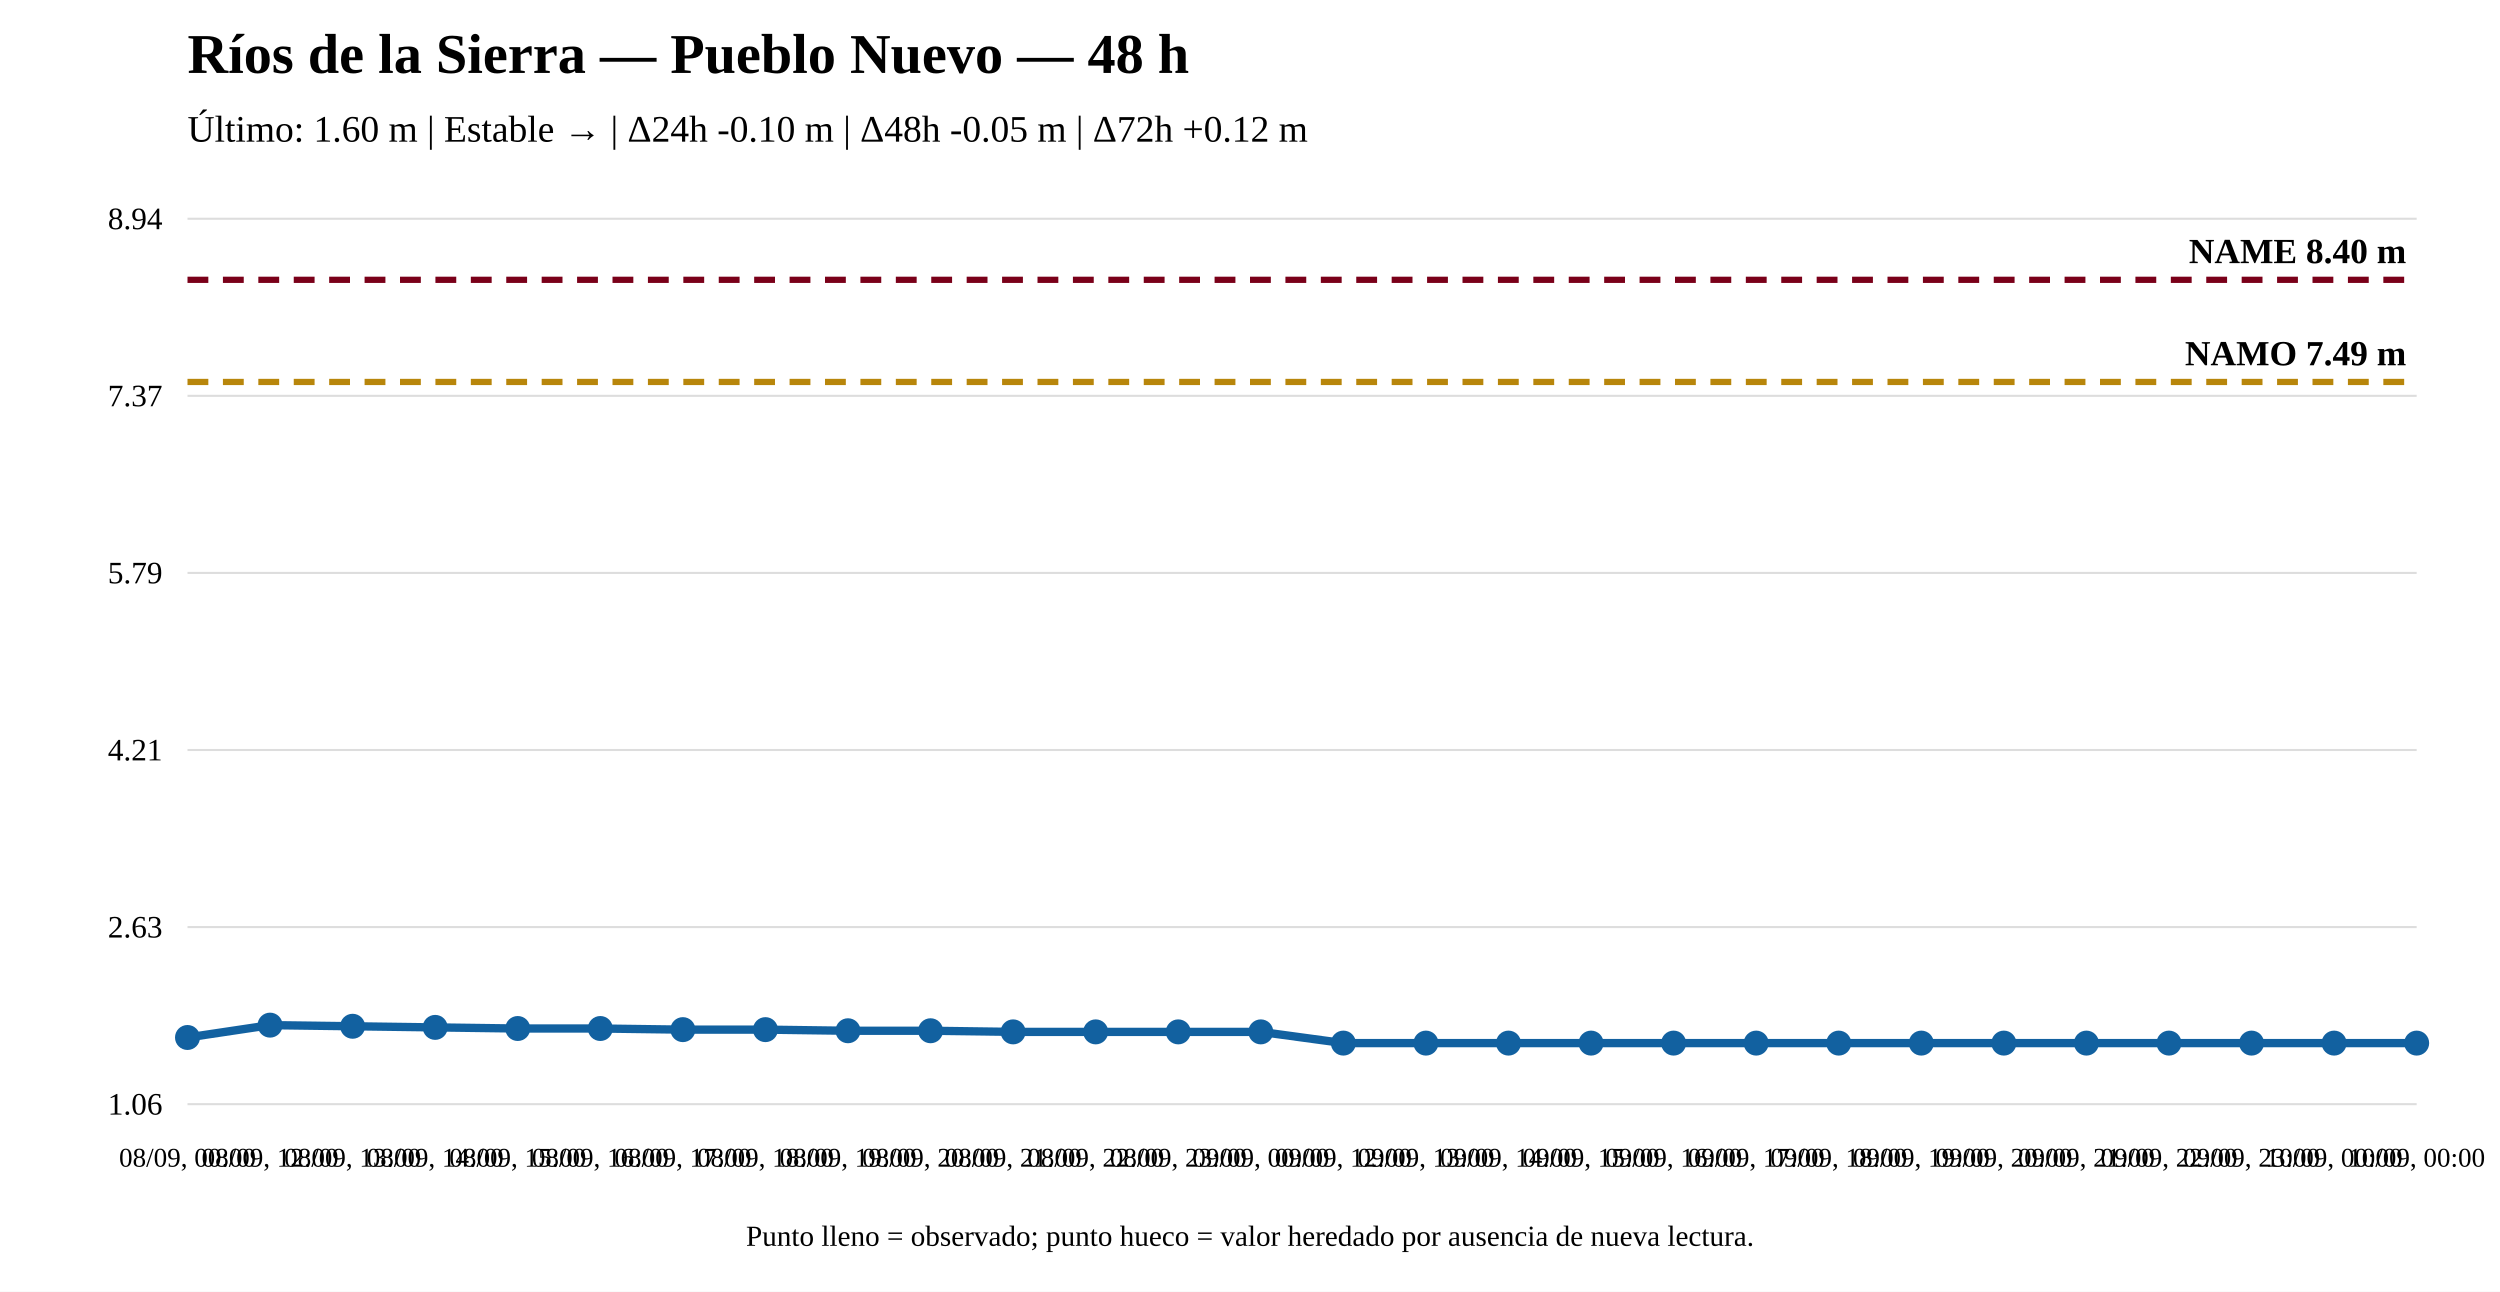
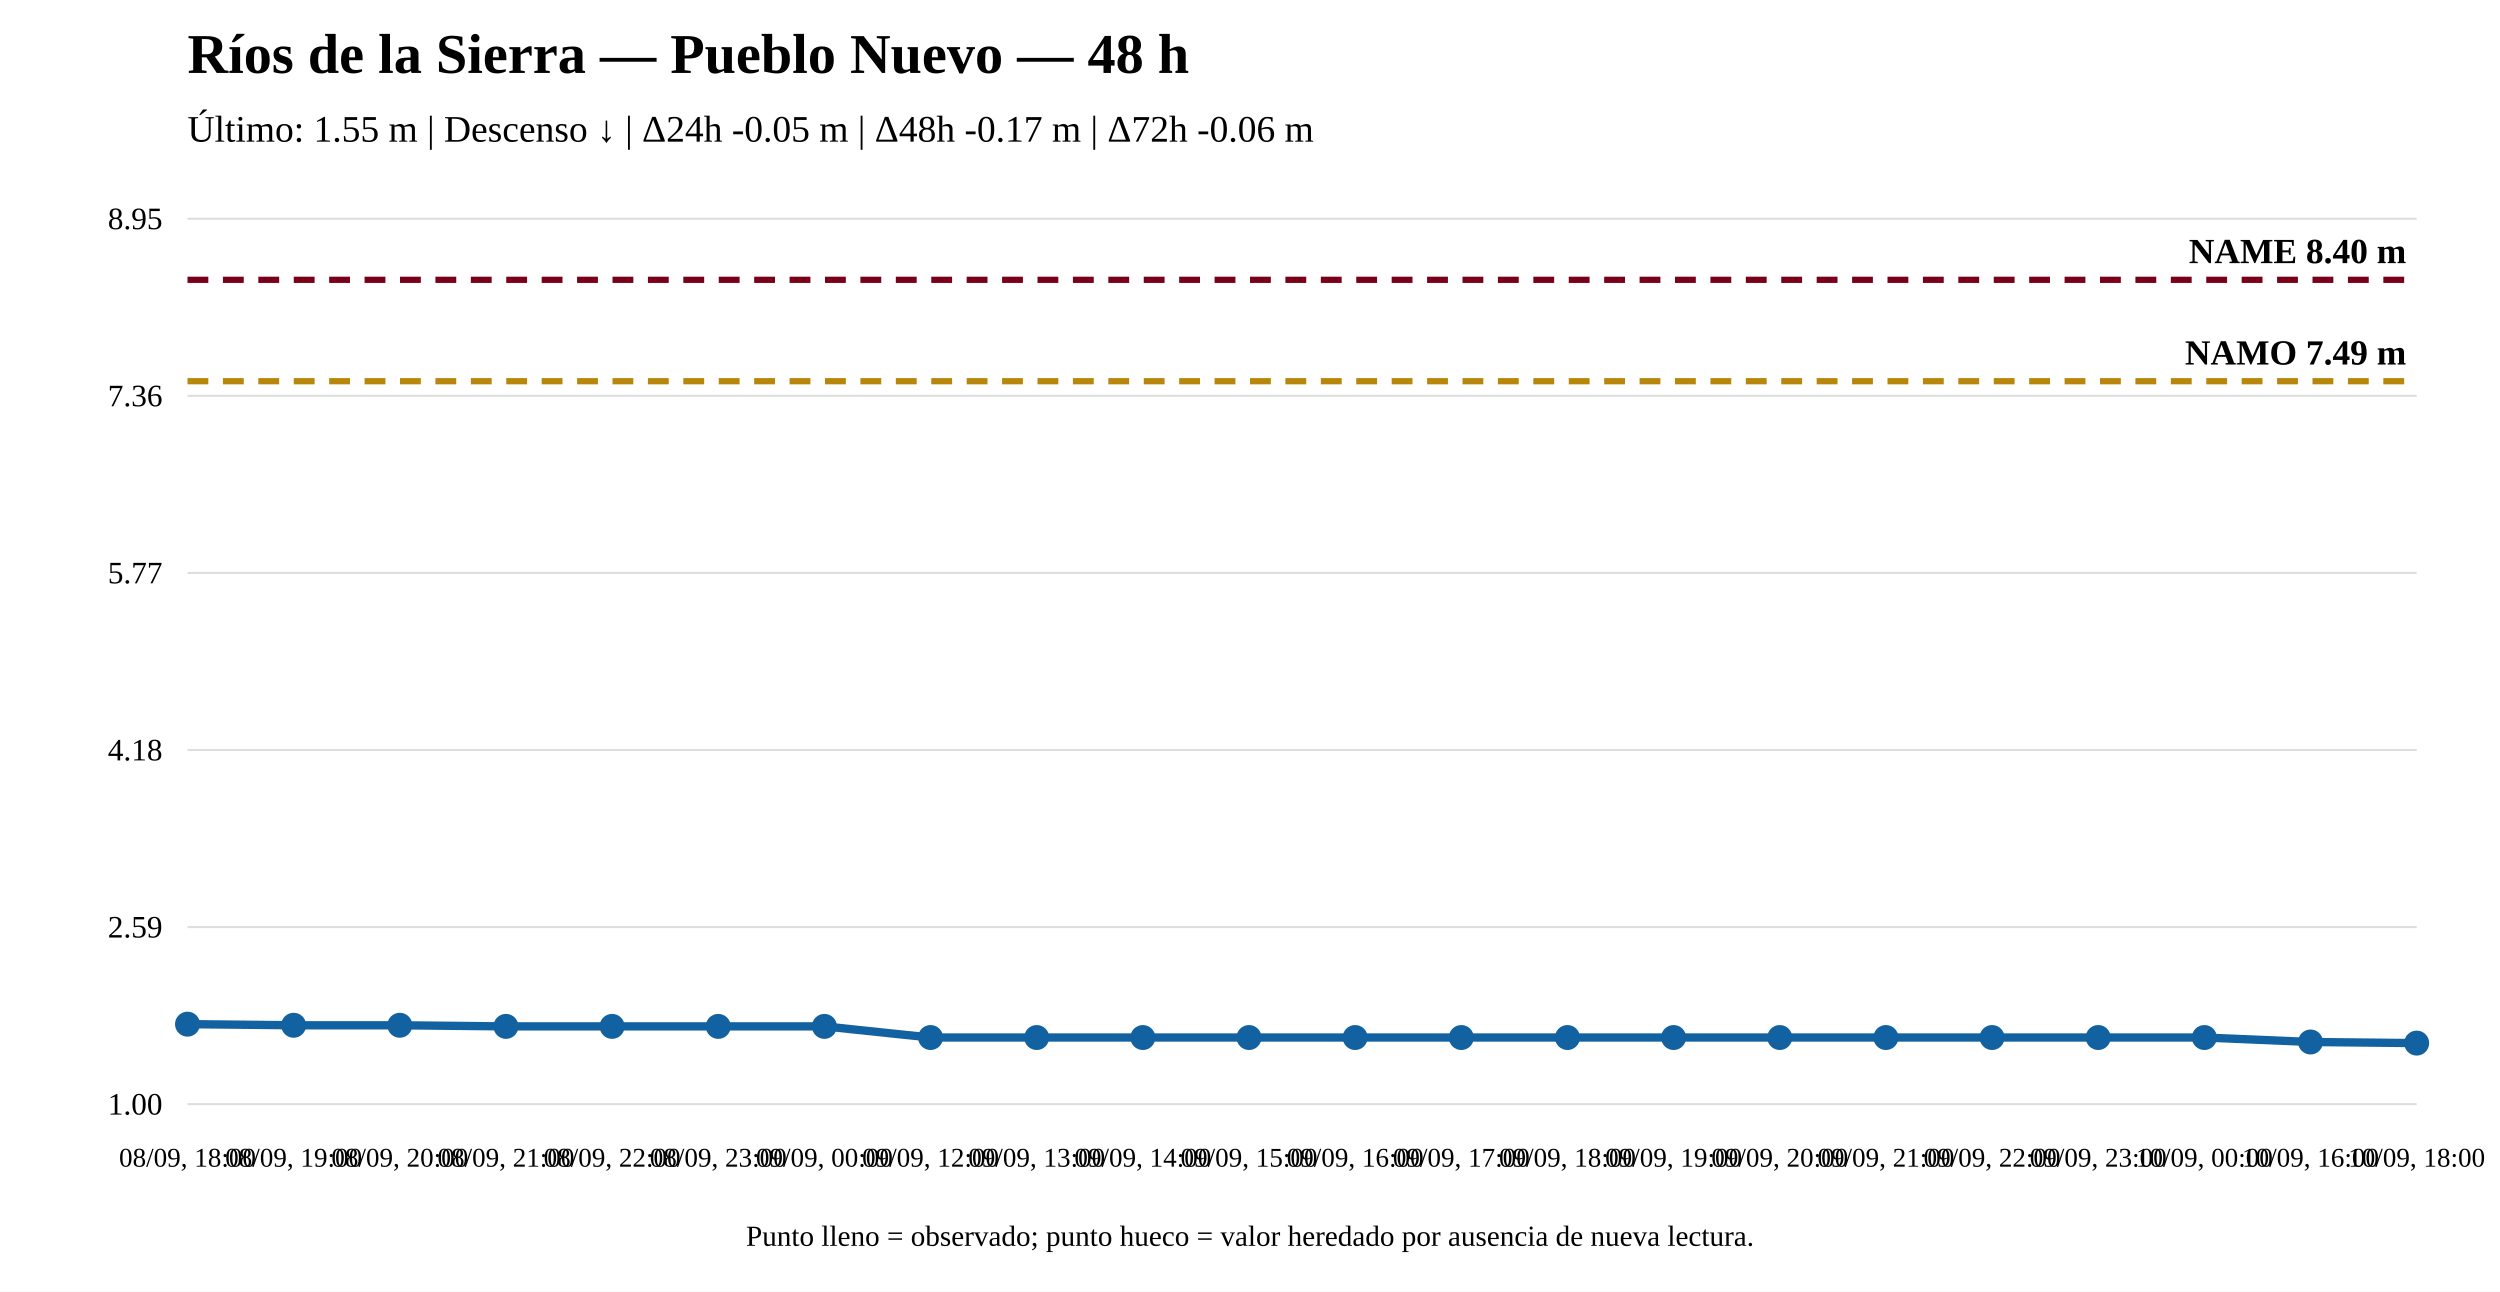
<svg xmlns="http://www.w3.org/2000/svg" width="1200" height="620" viewBox="0 0 1200 620">
  <rect width="100%" height="100%" fill="white" />
  <text x="90" y="35" font-size="27" font-weight="bold">Ríos de la Sierra — Pueblo Nuevo — 48 h</text>
-   <text x="90" y="68" font-size="18">Último: 1.60 m | Estable → | Δ24h -0.10 m | Δ48h -0.05 m | Δ72h +0.12 m</text>
+   <text x="90" y="68" font-size="18">Último: 1.55 m | Descenso ↓ | Δ24h -0.05 m | Δ48h -0.17 m | Δ72h -0.06 m</text>
  <line x1="90" y1="530" x2="1160" y2="530" stroke="#ddd" />
  <line x1="90" y1="445" x2="1160" y2="445" stroke="#ddd" />
  <line x1="90" y1="360" x2="1160" y2="360" stroke="#ddd" />
  <line x1="90" y1="275" x2="1160" y2="275" stroke="#ddd" />
  <line x1="90" y1="190" x2="1160" y2="190" stroke="#ddd" />
  <line x1="90" y1="105" x2="1160" y2="105" stroke="#ddd" />
-   <text x="78" y="535" text-anchor="end" font-size="15">1.06</text>
-   <text x="78" y="450" text-anchor="end" font-size="15">2.63</text>
-   <text x="78" y="365" text-anchor="end" font-size="15">4.21</text>
-   <text x="78" y="280" text-anchor="end" font-size="15">5.79</text>
-   <text x="78" y="195" text-anchor="end" font-size="15">7.37</text>
-   <text x="78" y="110" text-anchor="end" font-size="15">8.94</text>
-   <line x1="90" y1="183.341" x2="1160" y2="183.341" stroke="#b8860b" stroke-width="3" stroke-dasharray="10 7" />
-   <text x="1155" y="175.341" text-anchor="end" font-size="17" font-weight="bold">NAMO 7.49 m</text>
+   <text x="78" y="535" text-anchor="end" font-size="15">1.00</text>
+   <text x="78" y="450" text-anchor="end" font-size="15">2.59</text>
+   <text x="78" y="365" text-anchor="end" font-size="15">4.18</text>
+   <text x="78" y="280" text-anchor="end" font-size="15">5.77</text>
+   <text x="78" y="195" text-anchor="end" font-size="15">7.36</text>
+   <text x="78" y="110" text-anchor="end" font-size="15">8.95</text>
+   <line x1="90" y1="182.983" x2="1160" y2="182.983" stroke="#b8860b" stroke-width="3" stroke-dasharray="10 7" />
+   <text x="1155" y="174.983" text-anchor="end" font-size="17" font-weight="bold">NAMO 7.49 m</text>
  <line x1="90" y1="134.31" x2="1160" y2="134.31" stroke="#7a0019" stroke-width="3" stroke-dasharray="10 7" />
  <text x="1155" y="126.31" text-anchor="end" font-size="17" font-weight="bold">NAME 8.40 m</text>
-   <polyline fill="none" stroke="#1261a0" stroke-width="4" points="90,497.996 129.63,492.069 169.259,492.608 208.889,493.147 248.519,493.685 288.148,493.685 327.778,494.224 367.407,494.224 407.037,494.763 446.667,494.763 486.296,495.302 525.926,495.302 565.556,495.302 605.185,495.302 644.815,500.69 684.444,500.69 724.074,500.69 763.704,500.69 803.333,500.69 842.963,500.69 882.593,500.69 922.222,500.69 961.852,500.69 1001.481,500.69 1041.111,500.69 1080.741,500.69 1120.37,500.69 1160,500.69" />
-   <circle cx="90" cy="497.996" r="5" fill="#1261a0" stroke="#1261a0" stroke-width="2" />
-   <circle cx="129.63" cy="492.069" r="5" fill="#1261a0" stroke="#1261a0" stroke-width="2" />
-   <circle cx="169.259" cy="492.608" r="5" fill="#1261a0" stroke="#1261a0" stroke-width="2" />
-   <circle cx="208.889" cy="493.147" r="5" fill="#1261a0" stroke="#1261a0" stroke-width="2" />
-   <circle cx="248.519" cy="493.685" r="5" fill="#1261a0" stroke="#1261a0" stroke-width="2" />
-   <circle cx="288.148" cy="493.685" r="5" fill="#1261a0" stroke="#1261a0" stroke-width="2" />
-   <circle cx="327.778" cy="494.224" r="5" fill="#1261a0" stroke="#1261a0" stroke-width="2" />
-   <circle cx="367.407" cy="494.224" r="5" fill="#1261a0" stroke="#1261a0" stroke-width="2" />
-   <circle cx="407.037" cy="494.763" r="5" fill="#1261a0" stroke="#1261a0" stroke-width="2" />
-   <circle cx="446.667" cy="494.763" r="5" fill="#1261a0" stroke="#1261a0" stroke-width="2" />
-   <circle cx="486.296" cy="495.302" r="5" fill="#1261a0" stroke="#1261a0" stroke-width="2" />
-   <circle cx="525.926" cy="495.302" r="5" fill="#1261a0" stroke="#1261a0" stroke-width="2" />
-   <circle cx="565.556" cy="495.302" r="5" fill="#1261a0" stroke="#1261a0" stroke-width="2" />
-   <circle cx="605.185" cy="495.302" r="5" fill="#1261a0" stroke="#1261a0" stroke-width="2" />
-   <circle cx="644.815" cy="500.69" r="5" fill="#1261a0" stroke="#1261a0" stroke-width="2" />
-   <circle cx="684.444" cy="500.69" r="5" fill="#1261a0" stroke="#1261a0" stroke-width="2" />
-   <circle cx="724.074" cy="500.69" r="5" fill="#1261a0" stroke="#1261a0" stroke-width="2" />
-   <circle cx="763.704" cy="500.69" r="5" fill="#1261a0" stroke="#1261a0" stroke-width="2" />
-   <circle cx="803.333" cy="500.69" r="5" fill="#1261a0" stroke="#1261a0" stroke-width="2" />
-   <circle cx="842.963" cy="500.69" r="5" fill="#1261a0" stroke="#1261a0" stroke-width="2" />
-   <circle cx="882.593" cy="500.69" r="5" fill="#1261a0" stroke="#1261a0" stroke-width="2" />
-   <circle cx="922.222" cy="500.69" r="5" fill="#1261a0" stroke="#1261a0" stroke-width="2" />
-   <circle cx="961.852" cy="500.69" r="5" fill="#1261a0" stroke="#1261a0" stroke-width="2" />
-   <circle cx="1001.481" cy="500.69" r="5" fill="#1261a0" stroke="#1261a0" stroke-width="2" />
-   <circle cx="1041.111" cy="500.69" r="5" fill="#1261a0" stroke="#1261a0" stroke-width="2" />
-   <circle cx="1080.741" cy="500.69" r="5" fill="#1261a0" stroke="#1261a0" stroke-width="2" />
-   <circle cx="1120.37" cy="500.69" r="5" fill="#1261a0" stroke="#1261a0" stroke-width="2" />
+   <polyline fill="none" stroke="#1261a0" stroke-width="4" points="90,491.597 140.952,492.132 191.905,492.132 242.857,492.667 293.81,492.667 344.762,492.667 395.714,492.667 446.667,498.015 497.619,498.015 548.571,498.015 599.524,498.015 650.476,498.015 701.429,498.015 752.381,498.015 803.333,498.015 854.286,498.015 905.238,498.015 956.19,498.015 1007.143,498.015 1058.095,498.015 1109.048,500.155 1160,500.69" />
+   <circle cx="90" cy="491.597" r="5" fill="#1261a0" stroke="#1261a0" stroke-width="2" />
+   <circle cx="140.952" cy="492.132" r="5" fill="#1261a0" stroke="#1261a0" stroke-width="2" />
+   <circle cx="191.905" cy="492.132" r="5" fill="#1261a0" stroke="#1261a0" stroke-width="2" />
+   <circle cx="242.857" cy="492.667" r="5" fill="#1261a0" stroke="#1261a0" stroke-width="2" />
+   <circle cx="293.81" cy="492.667" r="5" fill="#1261a0" stroke="#1261a0" stroke-width="2" />
+   <circle cx="344.762" cy="492.667" r="5" fill="#1261a0" stroke="#1261a0" stroke-width="2" />
+   <circle cx="395.714" cy="492.667" r="5" fill="#1261a0" stroke="#1261a0" stroke-width="2" />
+   <circle cx="446.667" cy="498.015" r="5" fill="#1261a0" stroke="#1261a0" stroke-width="2" />
+   <circle cx="497.619" cy="498.015" r="5" fill="#1261a0" stroke="#1261a0" stroke-width="2" />
+   <circle cx="548.571" cy="498.015" r="5" fill="#1261a0" stroke="#1261a0" stroke-width="2" />
+   <circle cx="599.524" cy="498.015" r="5" fill="#1261a0" stroke="#1261a0" stroke-width="2" />
+   <circle cx="650.476" cy="498.015" r="5" fill="#1261a0" stroke="#1261a0" stroke-width="2" />
+   <circle cx="701.429" cy="498.015" r="5" fill="#1261a0" stroke="#1261a0" stroke-width="2" />
+   <circle cx="752.381" cy="498.015" r="5" fill="#1261a0" stroke="#1261a0" stroke-width="2" />
+   <circle cx="803.333" cy="498.015" r="5" fill="#1261a0" stroke="#1261a0" stroke-width="2" />
+   <circle cx="854.286" cy="498.015" r="5" fill="#1261a0" stroke="#1261a0" stroke-width="2" />
+   <circle cx="905.238" cy="498.015" r="5" fill="#1261a0" stroke="#1261a0" stroke-width="2" />
+   <circle cx="956.19" cy="498.015" r="5" fill="#1261a0" stroke="#1261a0" stroke-width="2" />
+   <circle cx="1007.143" cy="498.015" r="5" fill="#1261a0" stroke="#1261a0" stroke-width="2" />
+   <circle cx="1058.095" cy="498.015" r="5" fill="#1261a0" stroke="#1261a0" stroke-width="2" />
+   <circle cx="1109.048" cy="500.155" r="5" fill="#1261a0" stroke="#1261a0" stroke-width="2" />
  <circle cx="1160" cy="500.69" r="5" fill="#1261a0" stroke="#1261a0" stroke-width="2" />
-   <text x="90" y="560" text-anchor="middle" font-size="13">08/09, 00:00</text>
-   <text x="129.63" y="560" text-anchor="middle" font-size="13">08/09, 12:00</text>
-   <text x="169.259" y="560" text-anchor="middle" font-size="13">08/09, 13:00</text>
-   <text x="208.889" y="560" text-anchor="middle" font-size="13">08/09, 14:00</text>
-   <text x="248.519" y="560" text-anchor="middle" font-size="13">08/09, 15:00</text>
-   <text x="288.148" y="560" text-anchor="middle" font-size="13">08/09, 16:00</text>
-   <text x="327.778" y="560" text-anchor="middle" font-size="13">08/09, 17:00</text>
-   <text x="367.407" y="560" text-anchor="middle" font-size="13">08/09, 18:00</text>
-   <text x="407.037" y="560" text-anchor="middle" font-size="13">08/09, 19:00</text>
-   <text x="446.667" y="560" text-anchor="middle" font-size="13">08/09, 20:00</text>
-   <text x="486.296" y="560" text-anchor="middle" font-size="13">08/09, 21:00</text>
-   <text x="525.926" y="560" text-anchor="middle" font-size="13">08/09, 22:00</text>
-   <text x="565.556" y="560" text-anchor="middle" font-size="13">08/09, 23:00</text>
-   <text x="605.185" y="560" text-anchor="middle" font-size="13">09/09, 00:00</text>
-   <text x="644.815" y="560" text-anchor="middle" font-size="13">09/09, 12:00</text>
-   <text x="684.444" y="560" text-anchor="middle" font-size="13">09/09, 13:00</text>
-   <text x="724.074" y="560" text-anchor="middle" font-size="13">09/09, 14:00</text>
-   <text x="763.704" y="560" text-anchor="middle" font-size="13">09/09, 15:00</text>
-   <text x="803.333" y="560" text-anchor="middle" font-size="13">09/09, 16:00</text>
-   <text x="842.963" y="560" text-anchor="middle" font-size="13">09/09, 17:00</text>
-   <text x="882.593" y="560" text-anchor="middle" font-size="13">09/09, 18:00</text>
-   <text x="922.222" y="560" text-anchor="middle" font-size="13">09/09, 19:00</text>
-   <text x="961.852" y="560" text-anchor="middle" font-size="13">09/09, 20:00</text>
-   <text x="1001.481" y="560" text-anchor="middle" font-size="13">09/09, 21:00</text>
-   <text x="1041.111" y="560" text-anchor="middle" font-size="13">09/09, 22:00</text>
-   <text x="1080.741" y="560" text-anchor="middle" font-size="13">09/09, 23:00</text>
-   <text x="1120.37" y="560" text-anchor="middle" font-size="13">10/09, 00:00</text>
-   <text x="1160" y="560" text-anchor="middle" font-size="13">10/09, 00:00</text>
+   <text x="90" y="560" text-anchor="middle" font-size="13">08/09, 18:00</text>
+   <text x="140.952" y="560" text-anchor="middle" font-size="13">08/09, 19:00</text>
+   <text x="191.905" y="560" text-anchor="middle" font-size="13">08/09, 20:00</text>
+   <text x="242.857" y="560" text-anchor="middle" font-size="13">08/09, 21:00</text>
+   <text x="293.81" y="560" text-anchor="middle" font-size="13">08/09, 22:00</text>
+   <text x="344.762" y="560" text-anchor="middle" font-size="13">08/09, 23:00</text>
+   <text x="395.714" y="560" text-anchor="middle" font-size="13">09/09, 00:00</text>
+   <text x="446.667" y="560" text-anchor="middle" font-size="13">09/09, 12:00</text>
+   <text x="497.619" y="560" text-anchor="middle" font-size="13">09/09, 13:00</text>
+   <text x="548.571" y="560" text-anchor="middle" font-size="13">09/09, 14:00</text>
+   <text x="599.524" y="560" text-anchor="middle" font-size="13">09/09, 15:00</text>
+   <text x="650.476" y="560" text-anchor="middle" font-size="13">09/09, 16:00</text>
+   <text x="701.429" y="560" text-anchor="middle" font-size="13">09/09, 17:00</text>
+   <text x="752.381" y="560" text-anchor="middle" font-size="13">09/09, 18:00</text>
+   <text x="803.333" y="560" text-anchor="middle" font-size="13">09/09, 19:00</text>
+   <text x="854.286" y="560" text-anchor="middle" font-size="13">09/09, 20:00</text>
+   <text x="905.238" y="560" text-anchor="middle" font-size="13">09/09, 21:00</text>
+   <text x="956.19" y="560" text-anchor="middle" font-size="13">09/09, 22:00</text>
+   <text x="1007.143" y="560" text-anchor="middle" font-size="13">09/09, 23:00</text>
+   <text x="1058.095" y="560" text-anchor="middle" font-size="13">10/09, 00:00</text>
+   <text x="1109.048" y="560" text-anchor="middle" font-size="13">10/09, 16:00</text>
+   <text x="1160" y="560" text-anchor="middle" font-size="13">10/09, 18:00</text>
  <text x="600" y="598" text-anchor="middle" font-size="14">Punto lleno = observado; punto hueco = valor heredado por ausencia de nueva lectura.</text>
</svg>
